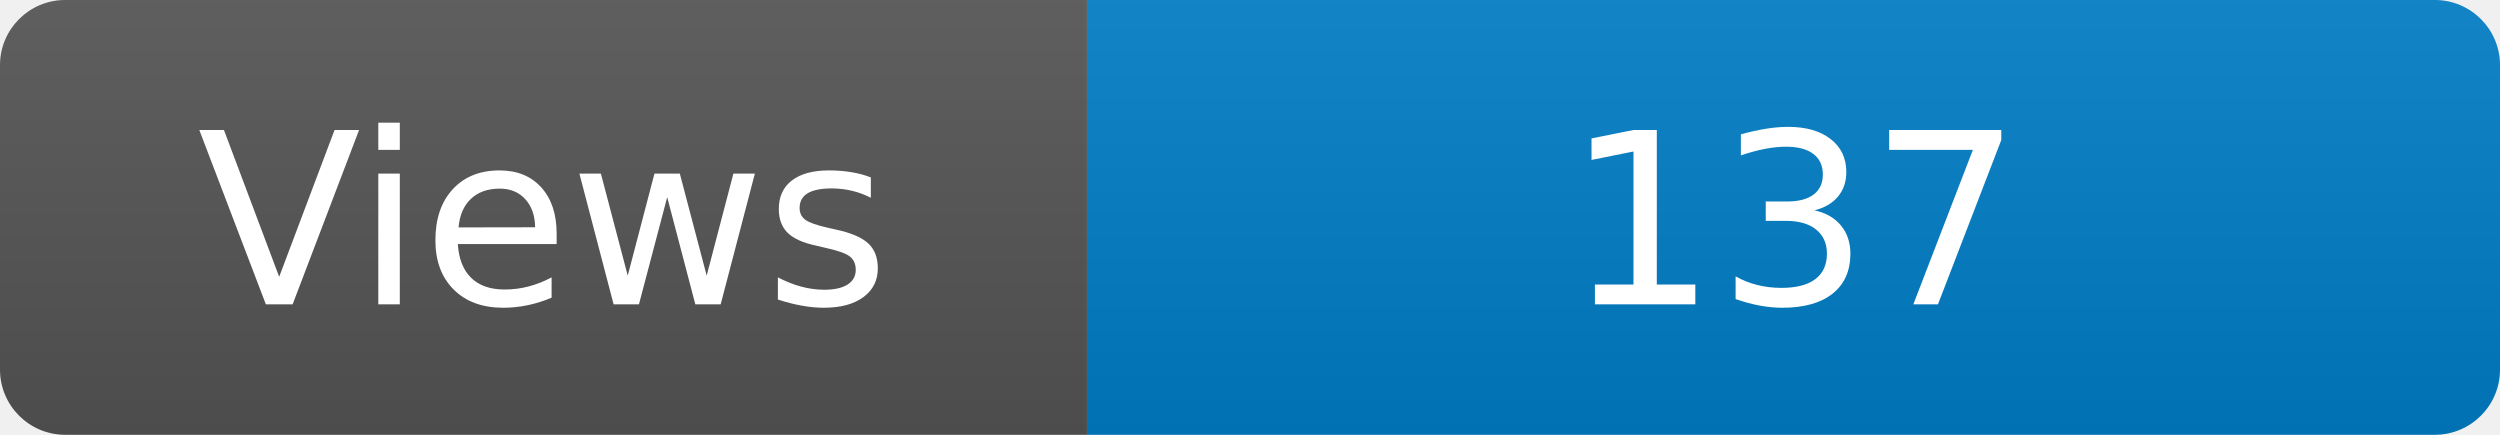
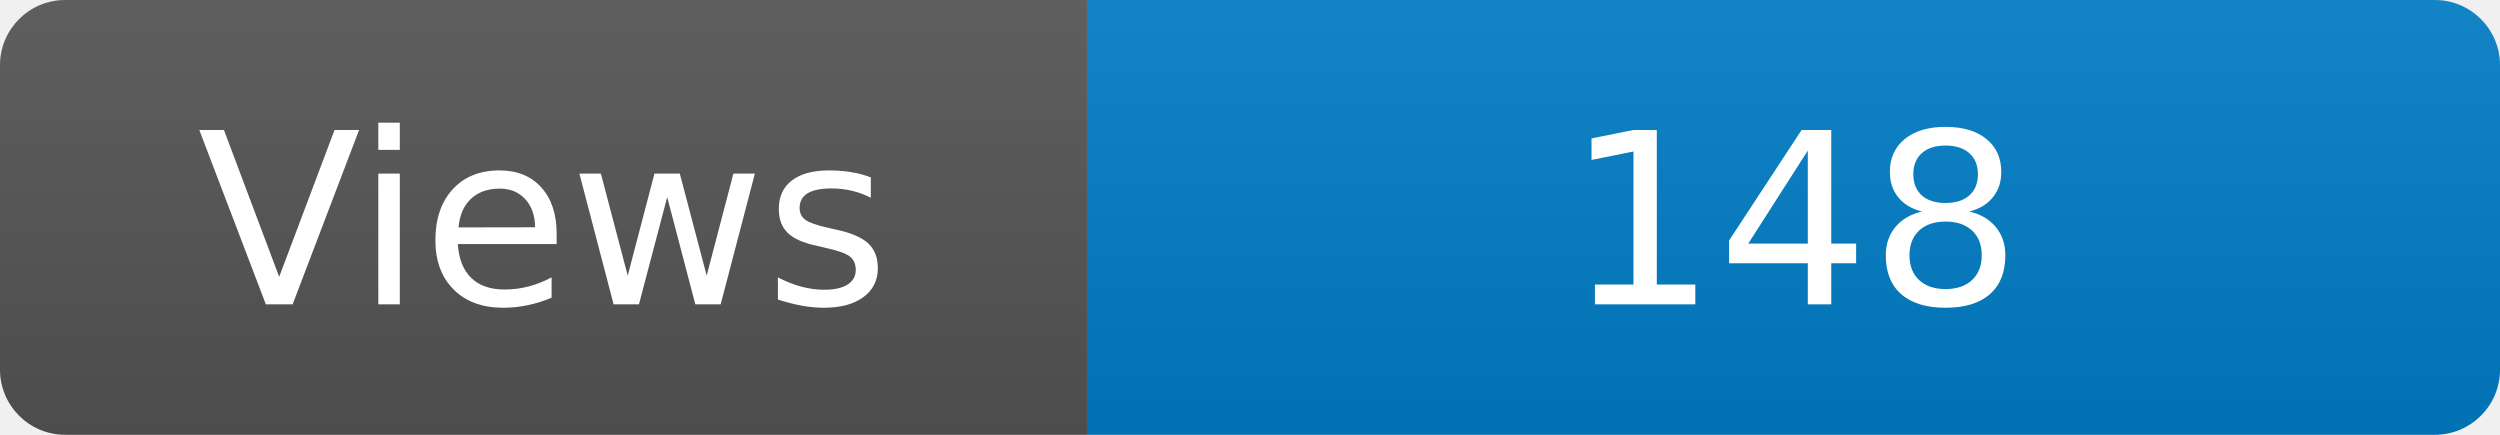
<svg xmlns="http://www.w3.org/2000/svg" width="115" height="20" role="img" aria-label="Maintained?: yes">
  <linearGradient id="s" x2="0" y2="100%">
    <stop offset="0" stop-color="#bbb" stop-opacity=".1" />
    <stop offset="1" stop-opacity=".1" />
  </linearGradient>
  <clipPath id="r">
    <rect width="115" height="20" rx="3" fill="#fff" />
  </clipPath>
  <g clip-path="url(#r)">
    <rect width="50" height="20" fill="#555" />
    <rect x="50" width="160" height="20" fill="#007ec6" />
    <rect width="115" height="20" fill="url(#s)" />
  </g>
  <g fill="#fff" text-anchor="middle" font-family="Verdana,Geneva,DejaVu Sans,sans-serif" font-size="110">
    <text x="250" y="140" transform="scale(.1)" fill="#fff">Views</text>
-     <text x="825" y="140" transform="scale(.1)" fill="#fff">137</text>
+     <text x="825" y="140" transform="scale(.1)" fill="#fff">148</text>
  </g>
</svg>
